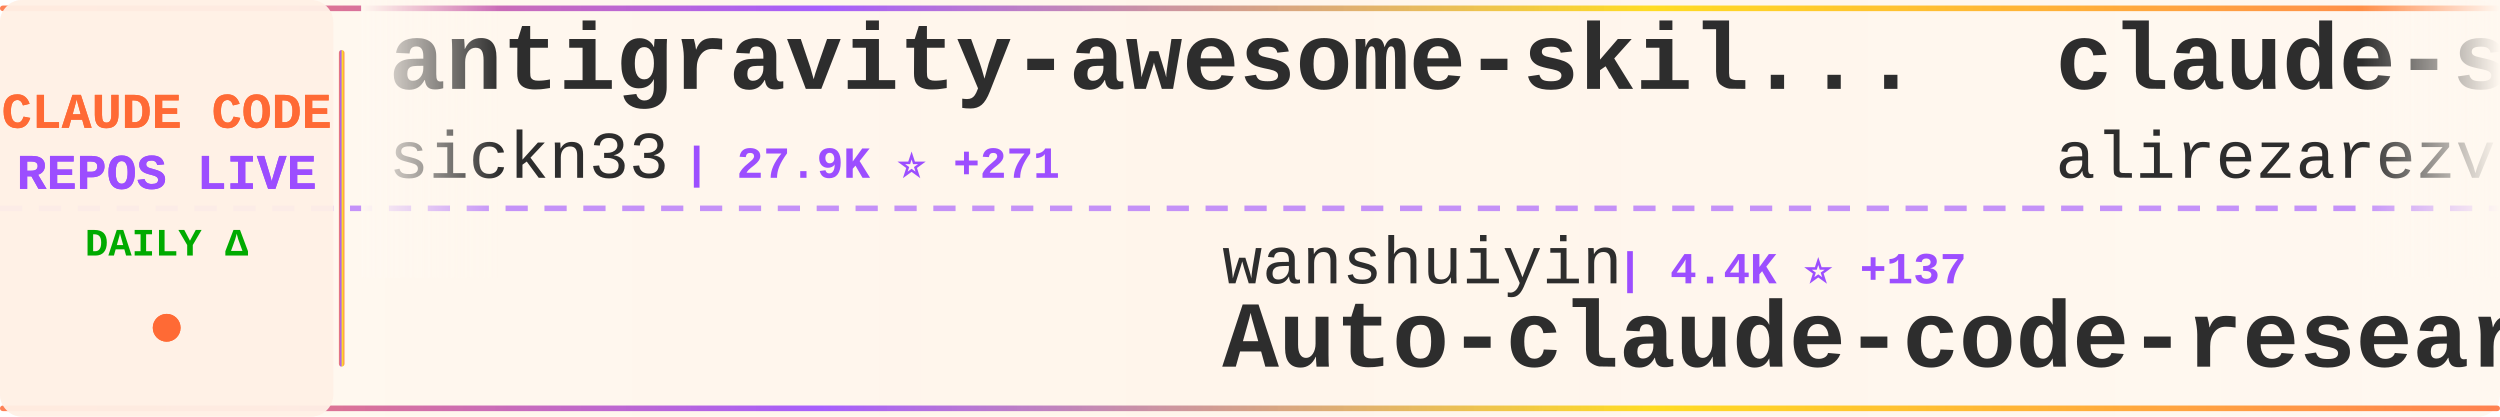
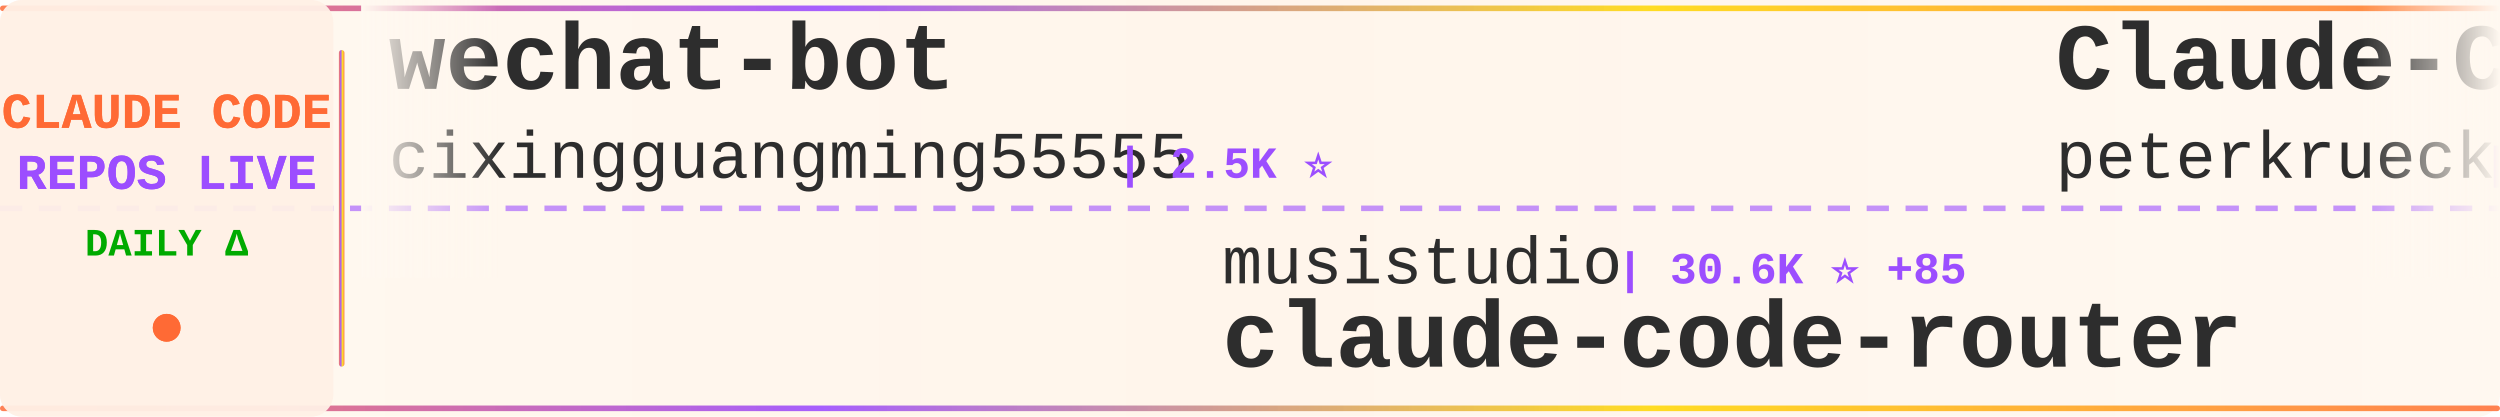
<svg xmlns="http://www.w3.org/2000/svg" width="900" height="150">
  <defs>
    <linearGradient id="tickerBg" x1="0%" y1="0%" x2="100%" y2="0%">
      <stop offset="0%" style="stop-color:#fff8f0;stop-opacity:0.98" />
      <stop offset="50%" style="stop-color:#fff5eb;stop-opacity:1" />
      <stop offset="100%" style="stop-color:#fff8f0;stop-opacity:0.98" />
    </linearGradient>
    <linearGradient id="borderGrad" x1="0%" y1="0%" x2="100%" y2="0%">
      <stop offset="0%" style="stop-color:#FF6B35;stop-opacity:0.85">
        <animate attributeName="stop-opacity" values="0.85;1;0.85" dur="2s" repeatCount="indefinite" />
      </stop>
      <stop offset="33%" style="stop-color:#9C4EFF;stop-opacity:0.9">
        <animate attributeName="stop-opacity" values="0.9;1;0.9" dur="2.2s" repeatCount="indefinite" />
      </stop>
      <stop offset="66%" style="stop-color:#FFD700;stop-opacity:0.85">
        <animate attributeName="stop-opacity" values="0.85;1;0.85" dur="1.8s" repeatCount="indefinite" />
      </stop>
      <stop offset="100%" style="stop-color:#FF6B35;stop-opacity:0.85">
        <animate attributeName="stop-opacity" values="0.85;1;0.85" dur="2s" repeatCount="indefinite" />
      </stop>
    </linearGradient>
    <filter id="textGlow">
      <feGaussianBlur stdDeviation="0.15" result="coloredBlur" />
      <feMerge>
        <feMergeNode in="coloredBlur" />
        <feMergeNode in="SourceGraphic" />
      </feMerge>
    </filter>
    <filter id="metricGlow">
      <feGaussianBlur stdDeviation="0.2" result="coloredBlur" />
      <feMerge>
        <feMergeNode in="coloredBlur" />
        <feMergeNode in="SourceGraphic" />
      </feMerge>
    </filter>
    <linearGradient id="leftFade" x1="0%" y1="0%" x2="100%" y2="0%">
      <stop offset="0%" style="stop-color:#fff8f0;stop-opacity:1" />
      <stop offset="100%" style="stop-color:#fff8f0;stop-opacity:0" />
    </linearGradient>
    <linearGradient id="rightFade" x1="0%" y1="0%" x2="100%" y2="0%">
      <stop offset="0%" style="stop-color:#fff8f0;stop-opacity:0" />
      <stop offset="100%" style="stop-color:#fff8f0;stop-opacity:1" />
    </linearGradient>
  </defs>
  <rect width="900" height="150" fill="url(#tickerBg)" rx="8" />
  <rect x="0" y="2" width="900" height="2" fill="url(#borderGrad)" rx="1" />
  <rect x="0" y="146" width="900" height="2" fill="url(#borderGrad)" rx="1" />
  <line x1="0" y1="75" x2="900" y2="75" stroke="#9C4EFF" stroke-width="2" stroke-dasharray="8 6" opacity="0.6" />
  <rect x="0" y="0" width="120" height="150" fill="#fff0e6" opacity="0.95" rx="8" />
  <text x="60" y="46" font-family="'Courier New', monospace" font-size="18" font-weight="bold" fill="#FF6B35" text-anchor="middle" filter="url(#textGlow)">
    CLAUDE CODE
  </text>
  <text x="60" y="68" font-family="'Courier New', monospace" font-size="18" font-weight="bold" fill="#9C4EFF" text-anchor="middle" filter="url(#textGlow)">
    REPOS LIVE
  </text>
  <text x="60" y="92" font-family="'Courier New', monospace" font-size="14" font-weight="bold" fill="#00aa00" text-anchor="middle">
    DAILY Δ
  </text>
  <circle cx="60" cy="118" r="5" fill="#FF6B35" filter="url(#metricGlow)">
    <animate attributeName="r" values="4;6;4" dur="1.5s" repeatCount="indefinite" />
    <animate attributeName="opacity" values="0.6;1;0.6" dur="1.5s" repeatCount="indefinite" />
  </circle>
  <rect x="122" y="18" width="2" height="114" fill="url(#borderGrad)" rx="1" />
  <clipPath id="tickerClip">
    <rect x="130" y="0" width="770" height="150" />
  </clipPath>
  <g clip-path="url(#tickerClip)">
    <g id="tickerItems">
      <animateTransform attributeName="transform" attributeType="XML" type="translate" from="0 0" to="-3000 0" dur="54s" repeatCount="indefinite" />
      <g transform="translate(0, 0)">
-         <text x="140" y="32" font-family="'Courier New', monospace" font-size="34" font-weight="bold" fill="#2d2d2d">antigravity-awesome-skil...</text>
-         <text x="140" y="64" font-family="'Courier New', monospace" font-size="24" font-weight="normal" fill="#2d2d2d" opacity="1.0">sickn33</text>
-         <text x="246" y="64" font-family="'Courier New', monospace" font-size="16" font-weight="bold" fill="#9C4EFF"> | 27.9K ⭐ +271</text>
+         <text x="140" y="32" font-family="'Courier New', monospace" font-size="34" font-weight="bold" fill="#2d2d2d">wechat-bot</text>
+         <text x="140" y="64" font-family="'Courier New', monospace" font-size="24" font-weight="normal" fill="#2d2d2d" opacity="1.0">cixingguangming55555</text>
+         <text x="402" y="64" font-family="'Courier New', monospace" font-size="16" font-weight="bold" fill="#9C4EFF"> | 2.5K ⭐</text>
      </g>
      <g transform="translate(300, 0)">
-         <text x="140" y="102" font-family="'Courier New', monospace" font-size="24" font-weight="normal" fill="#2d2d2d" opacity="1.0">wanshuiyin</text>
-         <text x="282" y="102" font-family="'Courier New', monospace" font-size="16" font-weight="bold" fill="#9C4EFF"> | 4.4K ⭐ +137</text>
-         <text x="140" y="132" font-family="'Courier New', monospace" font-size="34" font-weight="bold" fill="#2d2d2d">Auto-claude-code-researc...</text>
+         <text x="140" y="102" font-family="'Courier New', monospace" font-size="24" font-weight="normal" fill="#2d2d2d" opacity="1.0">musistudio</text>
+         <text x="282" y="102" font-family="'Courier New', monospace" font-size="16" font-weight="bold" fill="#9C4EFF"> | 30.6K ⭐ +85</text>
+         <text x="140" y="132" font-family="'Courier New', monospace" font-size="34" font-weight="bold" fill="#2d2d2d">claude-code-router</text>
      </g>
      <g transform="translate(600, 0)">
-         <text x="140" y="32" font-family="'Courier New', monospace" font-size="34" font-weight="bold" fill="#2d2d2d">claude-skills</text>
-         <text x="140" y="64" font-family="'Courier New', monospace" font-size="24" font-weight="normal" fill="#2d2d2d" opacity="1.0">alirezarezvani</text>
-         <text x="330" y="64" font-family="'Courier New', monospace" font-size="16" font-weight="bold" fill="#9C4EFF"> | 7.5K ⭐ +257</text>
+         <text x="140" y="32" font-family="'Courier New', monospace" font-size="34" font-weight="bold" fill="#2d2d2d">Claude-Code-Development-...</text>
+         <text x="140" y="64" font-family="'Courier New', monospace" font-size="24" font-weight="normal" fill="#2d2d2d" opacity="1.0">peterkrueck</text>
+         <text x="294" y="64" font-family="'Courier New', monospace" font-size="16" font-weight="bold" fill="#9C4EFF"> | 1.3K ⭐</text>
      </g>
      <g transform="translate(900, 0)">
-         <text x="140" y="102" font-family="'Courier New', monospace" font-size="24" font-weight="normal" fill="#2d2d2d" opacity="1.0">Cranot</text>
-         <text x="234" y="102" font-family="'Courier New', monospace" font-size="16" font-weight="bold" fill="#9C4EFF"> | 2.5K ⭐ +5</text>
-         <text x="140" y="132" font-family="'Courier New', monospace" font-size="34" font-weight="bold" fill="#2d2d2d">claude-code-guide</text>
+         <text x="140" y="102" font-family="'Courier New', monospace" font-size="24" font-weight="normal" fill="#2d2d2d" opacity="1.0">farion1231</text>
+         <text x="282" y="102" font-family="'Courier New', monospace" font-size="16" font-weight="bold" fill="#9C4EFF"> | 34.6K ⭐ +435</text>
+         <text x="140" y="132" font-family="'Courier New', monospace" font-size="34" font-weight="bold" fill="#2d2d2d">cc-switch</text>
      </g>
      <g transform="translate(1200, 0)">
-         <text x="140" y="32" font-family="'Courier New', monospace" font-size="34" font-weight="bold" fill="#2d2d2d">Claude-Code-Communicatio...</text>
-         <text x="140" y="64" font-family="'Courier New', monospace" font-size="24" font-weight="normal" fill="#2d2d2d" opacity="1.0">nishimoto265</text>
-         <text x="306" y="64" font-family="'Courier New', monospace" font-size="16" font-weight="bold" fill="#9C4EFF"> | 495 ⭐</text>
+         <text x="140" y="32" font-family="'Courier New', monospace" font-size="34" font-weight="bold" fill="#2d2d2d">claude-code-tresor</text>
+         <text x="140" y="64" font-family="'Courier New', monospace" font-size="24" font-weight="normal" fill="#2d2d2d" opacity="1.0">alirezarezvani</text>
+         <text x="330" y="64" font-family="'Courier New', monospace" font-size="16" font-weight="bold" fill="#9C4EFF"> | 650 ⭐ +2</text>
      </g>
      <g transform="translate(1500, 0)">
-         <text x="140" y="102" font-family="'Courier New', monospace" font-size="24" font-weight="normal" fill="#2d2d2d" opacity="1.0">JessyTsui</text>
-         <text x="270" y="102" font-family="'Courier New', monospace" font-size="16" font-weight="bold" fill="#9C4EFF"> | 1.2K ⭐ +2</text>
-         <text x="140" y="132" font-family="'Courier New', monospace" font-size="34" font-weight="bold" fill="#2d2d2d">Claude-Code-Remote</text>
+         <text x="140" y="102" font-family="'Courier New', monospace" font-size="24" font-weight="normal" fill="#2d2d2d" opacity="1.0">FlorianBruniaux</text>
+         <text x="342" y="102" font-family="'Courier New', monospace" font-size="16" font-weight="bold" fill="#9C4EFF"> | 2.3K ⭐ +43</text>
+         <text x="140" y="132" font-family="'Courier New', monospace" font-size="34" font-weight="bold" fill="#2d2d2d">claude-code-ultimate-gui...</text>
      </g>
      <g transform="translate(1800, 0)">
-         <text x="140" y="32" font-family="'Courier New', monospace" font-size="34" font-weight="bold" fill="#2d2d2d">claude-code.nvim</text>
-         <text x="140" y="64" font-family="'Courier New', monospace" font-size="24" font-weight="normal" fill="#2d2d2d" opacity="1.0">greggh</text>
-         <text x="234" y="64" font-family="'Courier New', monospace" font-size="16" font-weight="bold" fill="#9C4EFF"> | 2.0K ⭐ +2</text>
+         <text x="140" y="32" font-family="'Courier New', monospace" font-size="34" font-weight="bold" fill="#2d2d2d">happy</text>
+         <text x="140" y="64" font-family="'Courier New', monospace" font-size="24" font-weight="normal" fill="#2d2d2d" opacity="1.0">slopus</text>
+         <text x="234" y="64" font-family="'Courier New', monospace" font-size="16" font-weight="bold" fill="#9C4EFF"> | 16.5K ⭐ +157</text>
      </g>
      <g transform="translate(2100, 0)">
-         <text x="140" y="102" font-family="'Courier New', monospace" font-size="24" font-weight="normal" fill="#2d2d2d" opacity="1.0">Piebald-AI</text>
-         <text x="282" y="102" font-family="'Courier New', monospace" font-size="16" font-weight="bold" fill="#9C4EFF"> | 6.9K ⭐ +78</text>
-         <text x="140" y="132" font-family="'Courier New', monospace" font-size="34" font-weight="bold" fill="#2d2d2d">claude-code-system-promp...</text>
+         <text x="140" y="102" font-family="'Courier New', monospace" font-size="24" font-weight="normal" fill="#2d2d2d" opacity="1.0">ChrisWiles</text>
+         <text x="282" y="102" font-family="'Courier New', monospace" font-size="16" font-weight="bold" fill="#9C4EFF"> | 5.6K ⭐ +10</text>
+         <text x="140" y="132" font-family="'Courier New', monospace" font-size="34" font-weight="bold" fill="#2d2d2d">claude-code-showcase</text>
      </g>
      <g transform="translate(2400, 0)">
-         <text x="140" y="32" font-family="'Courier New', monospace" font-size="34" font-weight="bold" fill="#2d2d2d">Claude-Code-Usage-Monito...</text>
-         <text x="140" y="64" font-family="'Courier New', monospace" font-size="24" font-weight="normal" fill="#2d2d2d" opacity="1.0">Maciek-roboblog</text>
-         <text x="342" y="64" font-family="'Courier New', monospace" font-size="16" font-weight="bold" fill="#9C4EFF"> | 7.2K ⭐ +25</text>
+         <text x="140" y="32" font-family="'Courier New', monospace" font-size="34" font-weight="bold" fill="#2d2d2d">edmunds-claude-code</text>
+         <text x="140" y="64" font-family="'Courier New', monospace" font-size="24" font-weight="normal" fill="#2d2d2d" opacity="1.0">edmund-io</text>
+         <text x="270" y="64" font-family="'Courier New', monospace" font-size="16" font-weight="bold" fill="#9C4EFF"> | 1.4K ⭐ +3</text>
      </g>
      <g transform="translate(2700, 0)">
-         <text x="140" y="102" font-family="'Courier New', monospace" font-size="24" font-weight="normal" fill="#2d2d2d" opacity="1.0">ding113</text>
-         <text x="246" y="102" font-family="'Courier New', monospace" font-size="16" font-weight="bold" fill="#9C4EFF"> | 2.2K ⭐ +23</text>
-         <text x="140" y="132" font-family="'Courier New', monospace" font-size="34" font-weight="bold" fill="#2d2d2d">claude-code-hub</text>
+         <text x="140" y="102" font-family="'Courier New', monospace" font-size="24" font-weight="normal" fill="#2d2d2d" opacity="1.0">sugyan</text>
+         <text x="234" y="102" font-family="'Courier New', monospace" font-size="16" font-weight="bold" fill="#9C4EFF"> | 984 ⭐ +1</text>
+         <text x="140" y="132" font-family="'Courier New', monospace" font-size="34" font-weight="bold" fill="#2d2d2d">claude-code-webui</text>
      </g>
      <g transform="translate(3000, 0)">
-         <text x="140" y="32" font-family="'Courier New', monospace" font-size="34" font-weight="bold" fill="#2d2d2d">antigravity-awesome-skil...</text>
-         <text x="140" y="64" font-family="'Courier New', monospace" font-size="24" font-weight="normal" fill="#2d2d2d" opacity="1.0">sickn33</text>
-         <text x="246" y="64" font-family="'Courier New', monospace" font-size="16" font-weight="bold" fill="#9C4EFF"> | 27.9K ⭐ +271</text>
+         <text x="140" y="32" font-family="'Courier New', monospace" font-size="34" font-weight="bold" fill="#2d2d2d">wechat-bot</text>
+         <text x="140" y="64" font-family="'Courier New', monospace" font-size="24" font-weight="normal" fill="#2d2d2d" opacity="1.0">cixingguangming55555</text>
+         <text x="402" y="64" font-family="'Courier New', monospace" font-size="16" font-weight="bold" fill="#9C4EFF"> | 2.5K ⭐</text>
      </g>
      <g transform="translate(3300, 0)">
-         <text x="140" y="102" font-family="'Courier New', monospace" font-size="24" font-weight="normal" fill="#2d2d2d" opacity="1.0">wanshuiyin</text>
-         <text x="282" y="102" font-family="'Courier New', monospace" font-size="16" font-weight="bold" fill="#9C4EFF"> | 4.4K ⭐ +137</text>
-         <text x="140" y="132" font-family="'Courier New', monospace" font-size="34" font-weight="bold" fill="#2d2d2d">Auto-claude-code-researc...</text>
+         <text x="140" y="102" font-family="'Courier New', monospace" font-size="24" font-weight="normal" fill="#2d2d2d" opacity="1.0">musistudio</text>
+         <text x="282" y="102" font-family="'Courier New', monospace" font-size="16" font-weight="bold" fill="#9C4EFF"> | 30.6K ⭐ +85</text>
+         <text x="140" y="132" font-family="'Courier New', monospace" font-size="34" font-weight="bold" fill="#2d2d2d">claude-code-router</text>
      </g>
      <g transform="translate(3600, 0)">
-         <text x="140" y="32" font-family="'Courier New', monospace" font-size="34" font-weight="bold" fill="#2d2d2d">claude-skills</text>
-         <text x="140" y="64" font-family="'Courier New', monospace" font-size="24" font-weight="normal" fill="#2d2d2d" opacity="1.0">alirezarezvani</text>
-         <text x="330" y="64" font-family="'Courier New', monospace" font-size="16" font-weight="bold" fill="#9C4EFF"> | 7.5K ⭐ +257</text>
+         <text x="140" y="32" font-family="'Courier New', monospace" font-size="34" font-weight="bold" fill="#2d2d2d">Claude-Code-Development-...</text>
+         <text x="140" y="64" font-family="'Courier New', monospace" font-size="24" font-weight="normal" fill="#2d2d2d" opacity="1.0">peterkrueck</text>
+         <text x="294" y="64" font-family="'Courier New', monospace" font-size="16" font-weight="bold" fill="#9C4EFF"> | 1.3K ⭐</text>
      </g>
      <g transform="translate(3900, 0)">
-         <text x="140" y="102" font-family="'Courier New', monospace" font-size="24" font-weight="normal" fill="#2d2d2d" opacity="1.0">Cranot</text>
-         <text x="234" y="102" font-family="'Courier New', monospace" font-size="16" font-weight="bold" fill="#9C4EFF"> | 2.5K ⭐ +5</text>
-         <text x="140" y="132" font-family="'Courier New', monospace" font-size="34" font-weight="bold" fill="#2d2d2d">claude-code-guide</text>
+         <text x="140" y="102" font-family="'Courier New', monospace" font-size="24" font-weight="normal" fill="#2d2d2d" opacity="1.0">farion1231</text>
+         <text x="282" y="102" font-family="'Courier New', monospace" font-size="16" font-weight="bold" fill="#9C4EFF"> | 34.6K ⭐ +435</text>
+         <text x="140" y="132" font-family="'Courier New', monospace" font-size="34" font-weight="bold" fill="#2d2d2d">cc-switch</text>
      </g>
    </g>
  </g>
  <rect x="130" y="0" width="50" height="100" fill="url(#leftFade)" />
  <rect x="850" y="0" width="50" height="100" fill="url(#rightFade)" />
</svg>
